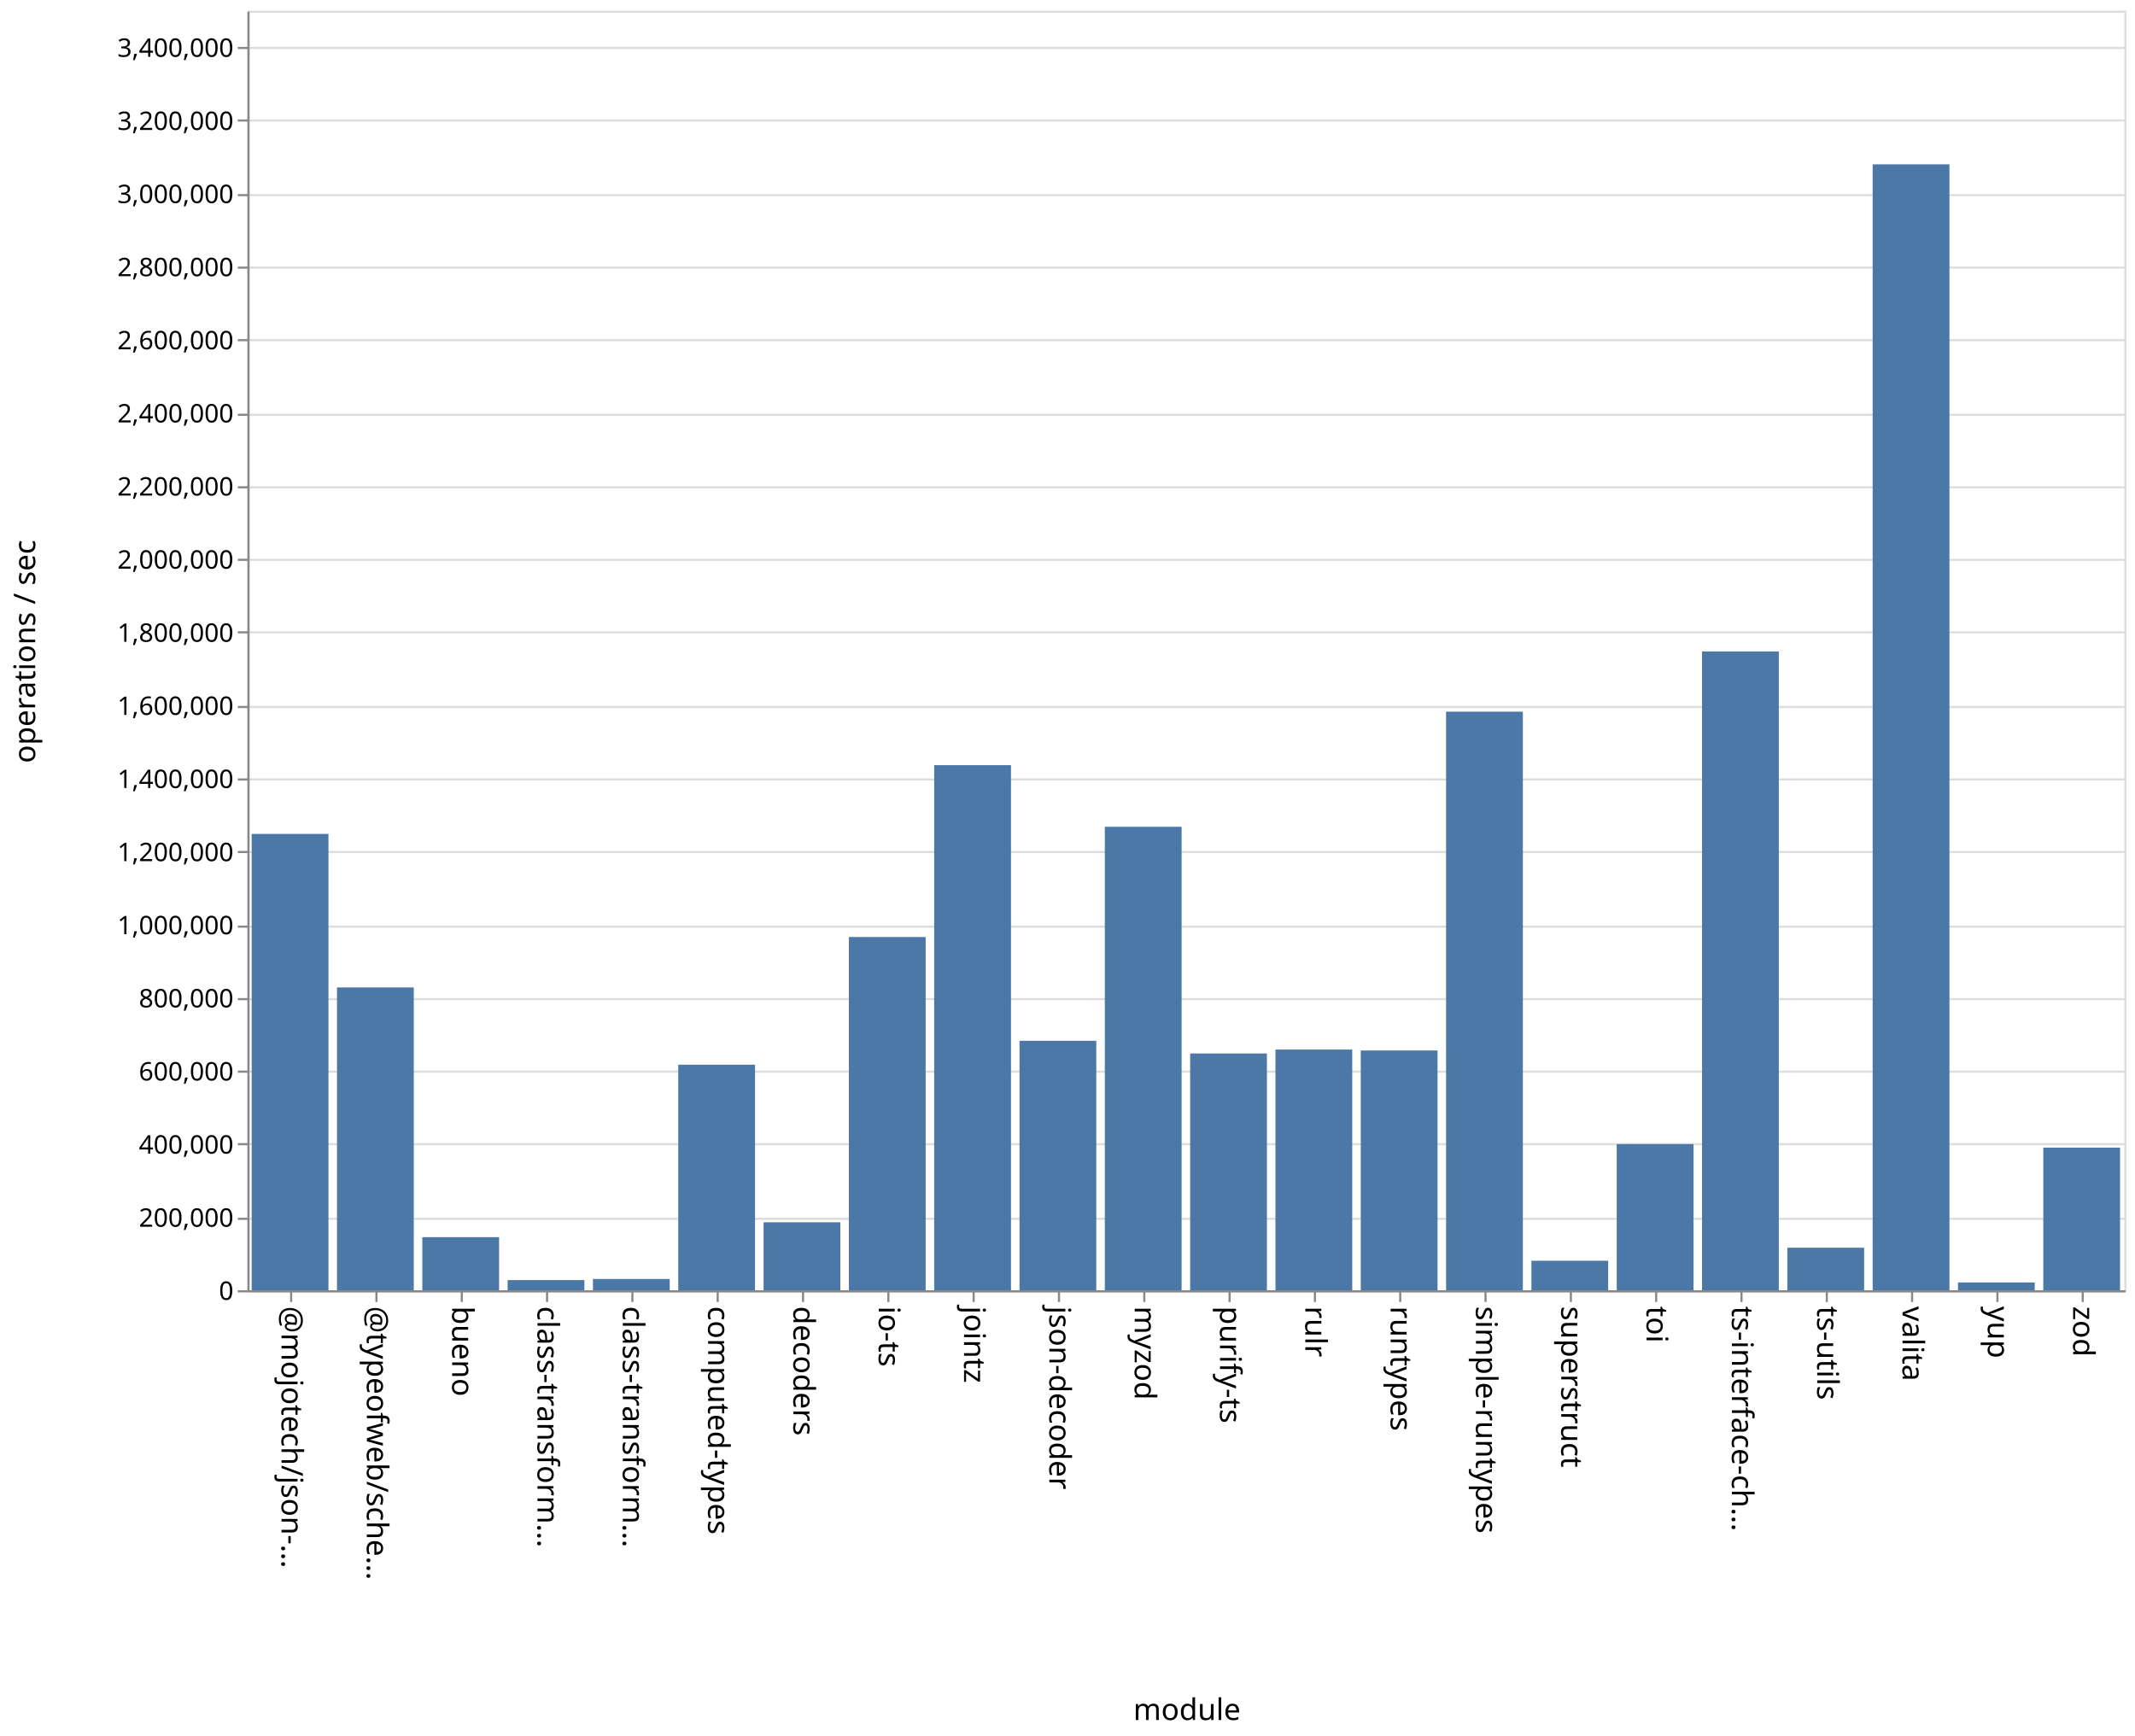
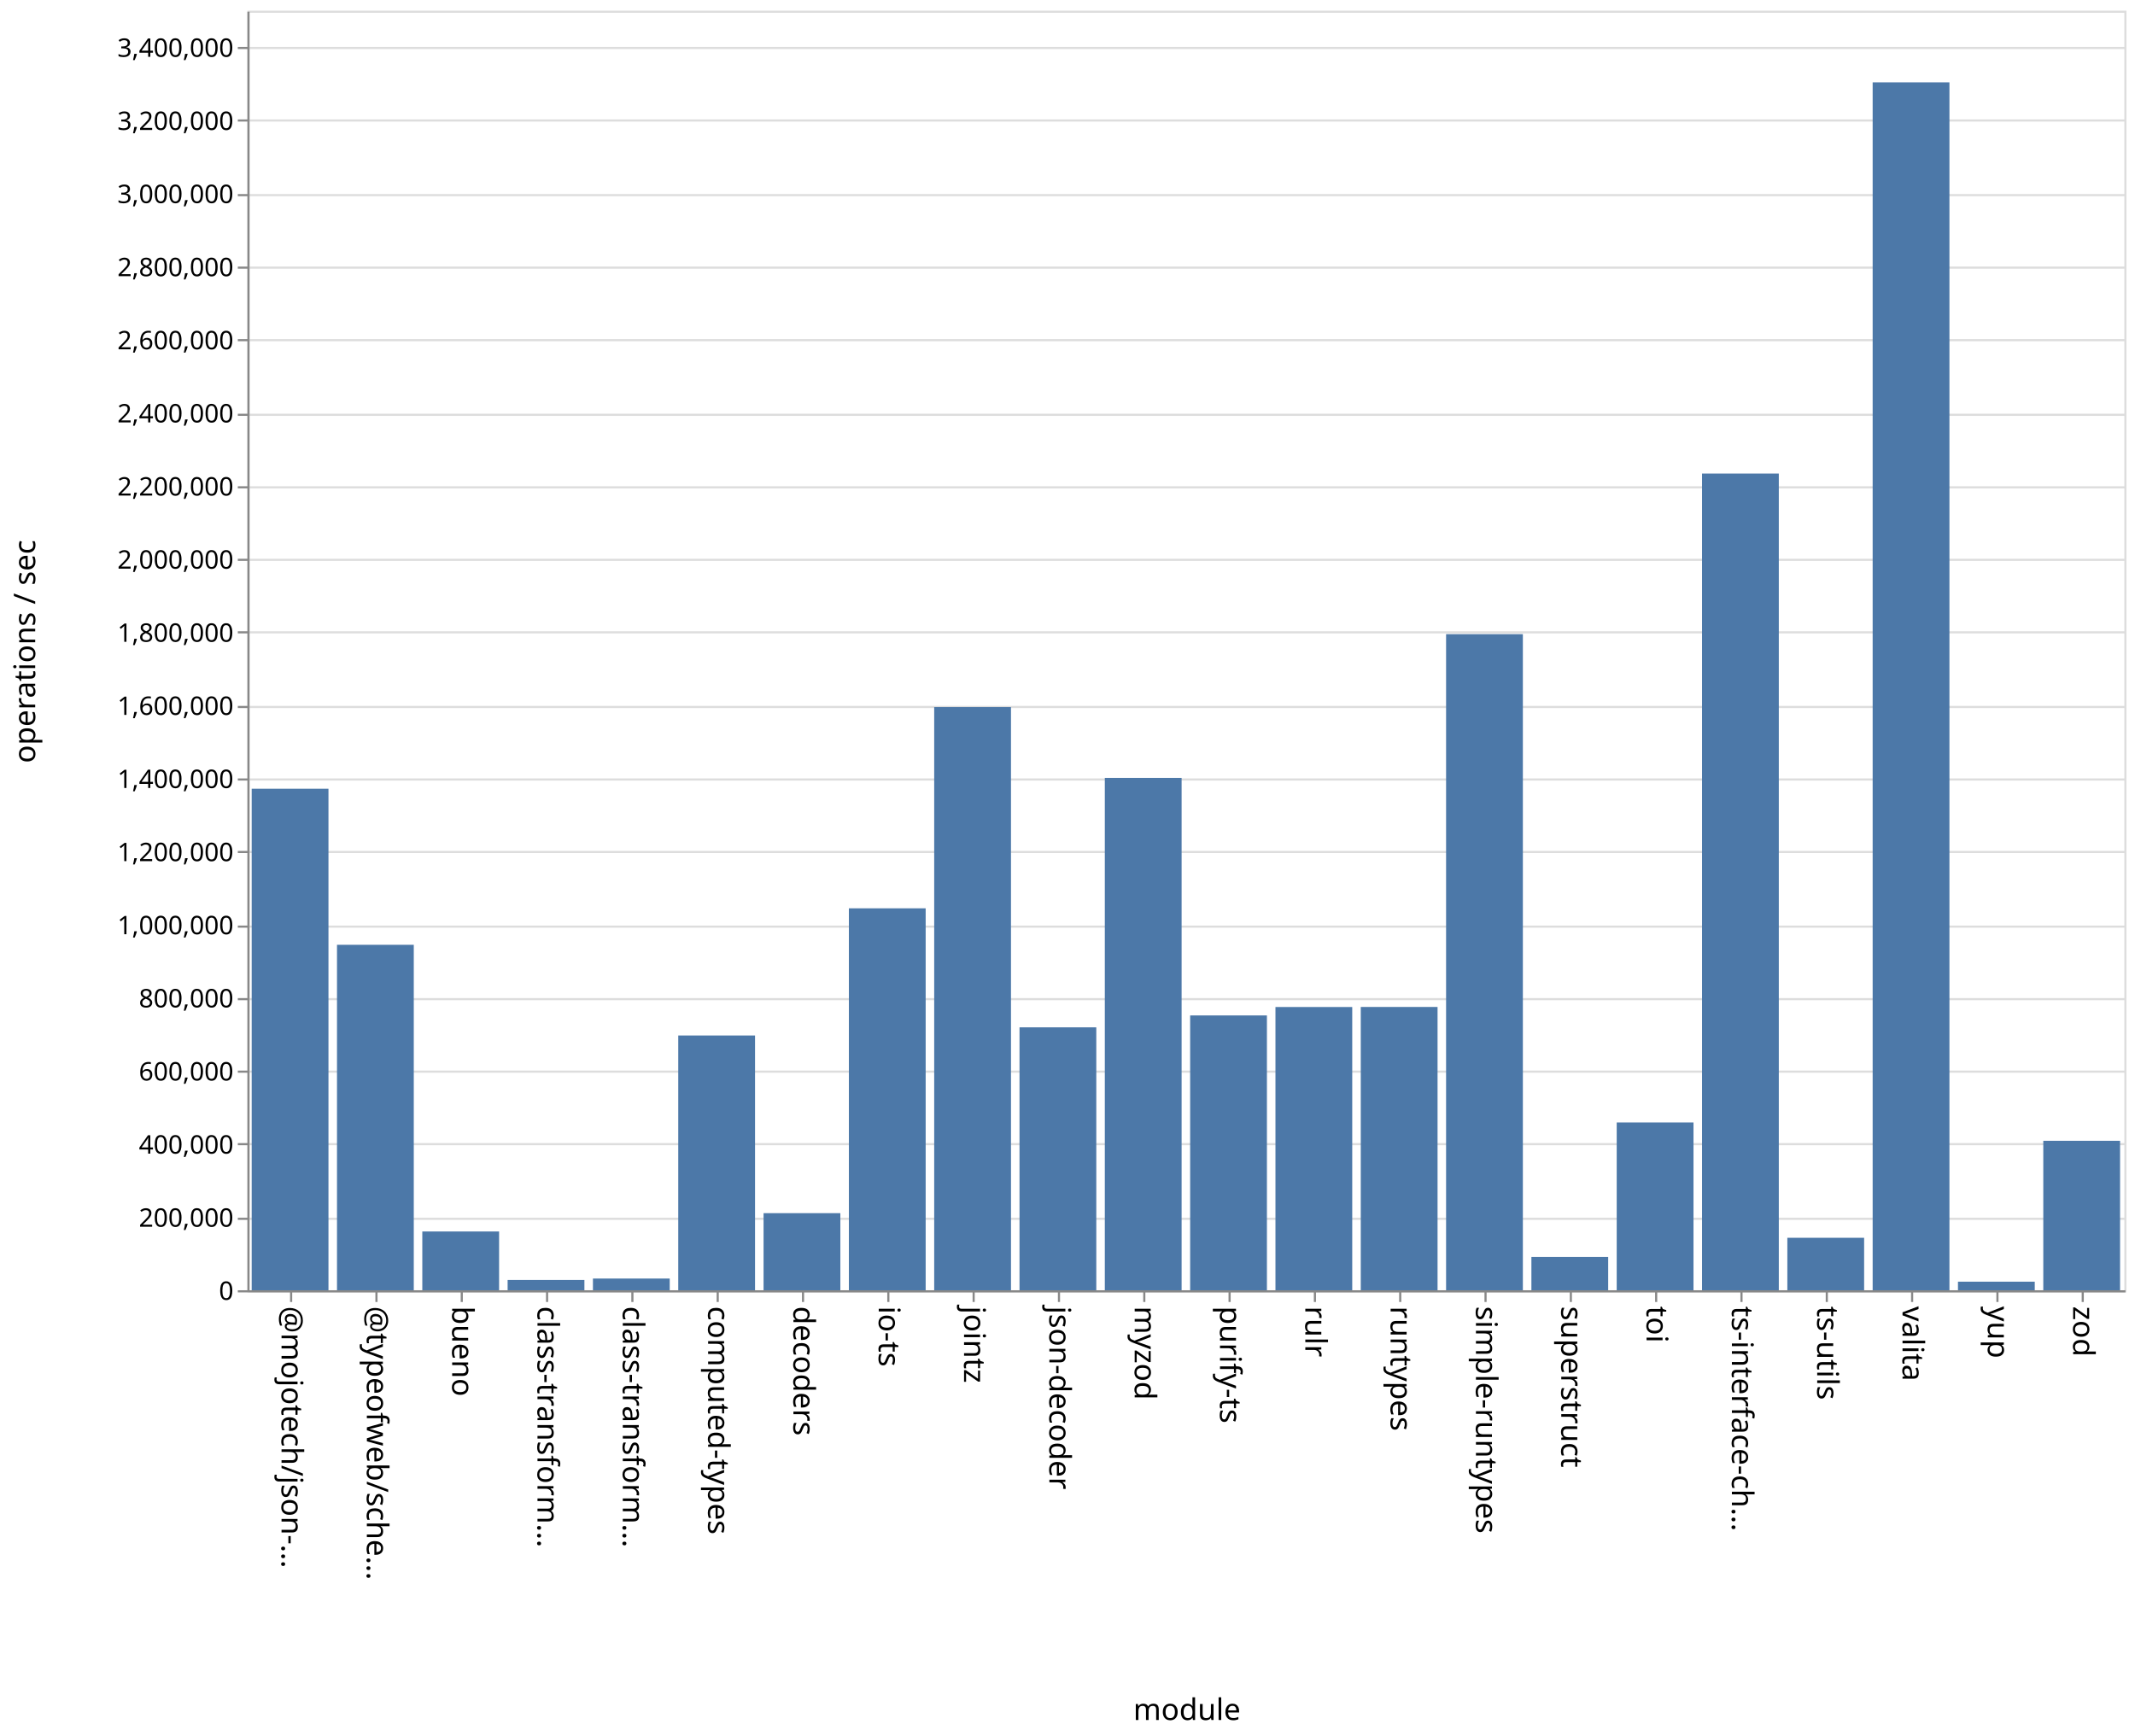
<svg xmlns="http://www.w3.org/2000/svg" class="marks" width="1001" height="814">
  <path fill="#fff" d="M0 0h1001v814H0z" />
  <g class="mark-group role-frame root" aria-roledescription="group mark container" fill="none" stroke-miterlimit="10">
    <path class="background" aria-hidden="true" d="M116.5 5.5h880v600h-880Z" stroke="#ddd" />
    <g class="mark-group role-axis" aria-roledescription="axis" aria-label="Y-axis for a linear scale with values from 0 to 3,500,000">
      <path class="background" aria-hidden="true" d="M116.5 5.5Z" pointer-events="none" />
      <g class="mark-rule role-axis-grid" pointer-events="none" stroke="#ddd">
        <path d="M116.5 605.5h880M116.5 571.5h880M116.5 536.5h880M116.5 502.5h880M116.5 468.5h880M116.5 434.5h880M116.5 399.5h880M116.5 365.5h880M116.5 331.5h880M116.5 296.5h880M116.5 262.5h880M116.5 228.5h880M116.5 194.5h880M116.5 159.5h880M116.5 125.5h880M116.5 91.5h880M116.5 56.5h880M116.5 22.5h880" />
      </g>
    </g>
    <g pointer-events="none" class="mark-group role-axis" aria-roledescription="axis" aria-label="X-axis titled 'module' for a discrete scale with 22 values: @mojotech/json-type-validation, @typeofweb/schema, bueno, class-transformer-validator-async, class-transformer-validator-sync, ending with zod">
      <path class="background" aria-hidden="true" d="M116.5 605.5Z" />
      <g class="mark-rule role-axis-tick" stroke="#888">
        <path d="M136.5 605.5v5M176.5 605.5v5M216.5 605.5v5M256.5 605.5v5M296.5 605.5v5M336.5 605.5v5M376.5 605.5v5M416.5 605.5v5M456.5 605.5v5M496.5 605.5v5M536.5 605.5v5M576.5 605.5v5M616.5 605.5v5M656.5 605.5v5M696.5 605.5v5M736.5 605.5v5M776.5 605.5v5M816.5 605.5v5M856.5 605.5v5M896.5 605.5v5M936.5 605.5v5M976.5 605.5v5" />
      </g>
      <g class="mark-text role-axis-label" font-family="sans-serif" font-size="14" fill="#000">
        <text transform="rotate(90 -240.25 372.25)">@mojotech/json-…</text>
        <text transform="rotate(90 -220.25 392.25)">@typeofweb/sche…</text>
        <text transform="rotate(90 -200.25 412.25)">bueno</text>
        <text transform="rotate(90 -180.25 432.25)">class-transform…</text>
        <text transform="rotate(90 -160.25 452.25)">class-transform…</text>
        <text transform="rotate(90 -140.25 472.25)">computed-types</text>
        <text transform="rotate(90 -120.25 492.25)">decoders</text>
        <text transform="rotate(90 -100.25 512.25)">io-ts</text>
        <text transform="rotate(90 -80.25 532.25)">jointz</text>
        <text transform="rotate(90 -60.25 552.25)">json-decoder</text>
        <text transform="rotate(90 -40.25 572.25)">myzod</text>
        <text transform="rotate(90 -20.25 592.25)">purify-ts</text>
        <text transform="rotate(90 -.25 612.25)">rulr</text>
        <text transform="rotate(90 19.75 632.25)">runtypes</text>
        <text transform="rotate(90 39.75 652.25)">simple-runtypes</text>
        <text transform="rotate(90 59.75 672.25)">superstruct</text>
        <text transform="rotate(90 79.75 692.25)">toi</text>
        <text transform="rotate(90 99.75 712.25)">ts-interface-ch…</text>
        <text transform="rotate(90 119.75 732.25)">ts-utils</text>
        <text transform="rotate(90 139.75 752.25)">valita</text>
        <text transform="rotate(90 159.75 772.25)">yup</text>
        <text transform="rotate(90 179.75 792.25)">zod</text>
      </g>
      <path stroke="#888" d="M116.5 605.5h880" class="mark-rule role-axis-domain" />
      <text text-anchor="middle" transform="translate(556.5 806.5)" font-family="sans-serif" font-size="14" fill="#000" class="mark-text role-axis-title">module</text>
    </g>
    <g pointer-events="none" class="mark-group role-axis" aria-roledescription="axis" aria-label="Y-axis titled 'operations / sec' for a linear scale with values from 0 to 3,500,000">
      <path class="background" aria-hidden="true" d="M116.5 5.5Z" />
      <g class="mark-rule role-axis-tick" stroke="#888">
        <path d="M116.5 605.5h-5M116.5 571.5h-5M116.5 536.5h-5M116.5 502.5h-5M116.5 468.5h-5M116.5 434.5h-5M116.5 399.5h-5M116.5 365.5h-5M116.5 331.5h-5M116.5 296.5h-5M116.5 262.5h-5M116.5 228.5h-5M116.5 194.5h-5M116.5 159.5h-5M116.5 125.5h-5M116.5 91.5h-5M116.5 56.5h-5M116.5 22.5h-5" />
      </g>
      <g class="mark-text role-axis-label" text-anchor="end" font-family="sans-serif" font-size="12" fill="#000">
        <text transform="translate(109.5 609.5)">0</text>
        <text transform="translate(109.5 575.214)">200,000</text>
        <text transform="translate(109.5 540.929)">400,000</text>
        <text transform="translate(109.5 506.643)">600,000</text>
        <text transform="translate(109.5 472.357)">800,000</text>
        <text transform="translate(109.5 438.071)">1,000,000</text>
        <text transform="translate(109.5 403.786)">1,200,000</text>
        <text transform="translate(109.5 369.5)">1,400,000</text>
        <text transform="translate(109.5 335.214)">1,600,000</text>
        <text transform="translate(109.5 300.929)">1,800,000</text>
        <text transform="translate(109.5 266.643)">2,000,000</text>
        <text transform="translate(109.5 232.357)">2,200,000</text>
        <text transform="translate(109.5 198.071)">2,400,000</text>
        <text transform="translate(109.5 163.786)">2,600,000</text>
        <text transform="translate(109.5 129.5)">2,800,000</text>
        <text transform="translate(109.5 95.214)">3,000,000</text>
        <text transform="translate(109.5 60.929)">3,200,000</text>
        <text transform="translate(109.5 26.643)">3,400,000</text>
      </g>
      <path stroke="#888" d="M116.5 605.5V5.5" class="mark-rule role-axis-domain" />
      <text text-anchor="middle" transform="rotate(-90 161 144.5)" font-family="sans-serif" font-size="14" fill="#000" class="mark-text role-axis-title">operations / sec</text>
    </g>
    <g class="mark-rect role-mark marks" aria-roledescription="rect mark container" fill="#4c78a8">
-       <path d="M198 580.112h36V605h-36ZM238 600.23h36V605h-36ZM278 599.712h36V605h-36ZM318 499.242h36V605h-36ZM358 573.132h36V605h-36ZM398 439.374h36V605h-36ZM438 358.782h36V605h-36ZM478 488.035h36V605h-36ZM118 391.03h36V605h-36ZM518 387.677h36V605h-36ZM558 493.968h36V605h-36ZM598 492.134h36V605h-36ZM638 492.574h36V605h-36ZM678 333.709h36V605h-36ZM718 591.162h36V605h-36ZM758 536.474h36V605h-36ZM798 305.462h36V605h-36ZM838 585.044h36V605h-36ZM158 463.01h36V605h-36ZM878 77.05h36V605h-36ZM918 601.343h36V605h-36ZM958 538.13h36V605h-36Z" />
+       <path d="M198 577.442h36V605h-36ZM238 600.167h36V605h-36ZM278 599.51h36V605h-36ZM318 485.542h36V605h-36ZM358 568.855h36V605h-36ZM398 425.913h36V605h-36ZM438 331.552h36V605h-36ZM478 481.718h36V605h-36ZM118 369.833h36V605h-36ZM518 364.753h36V605h-36ZM558 476.14h36V605h-36ZM598 472.187h36V605h-36ZM638 472.16h36V605h-36ZM678 297.356h36V605h-36ZM718 589.363h36V605h-36ZM758 526.323h36V605h-36ZM798 222.045h36V605h-36ZM838 580.399h36V605h-36ZM158 443.018h36V605h-36ZM878 38.619h36V605h-36ZM918 600.983h36V605h-36ZM958 534.92h36V605h-36Z" />
    </g>
  </g>
</svg>
